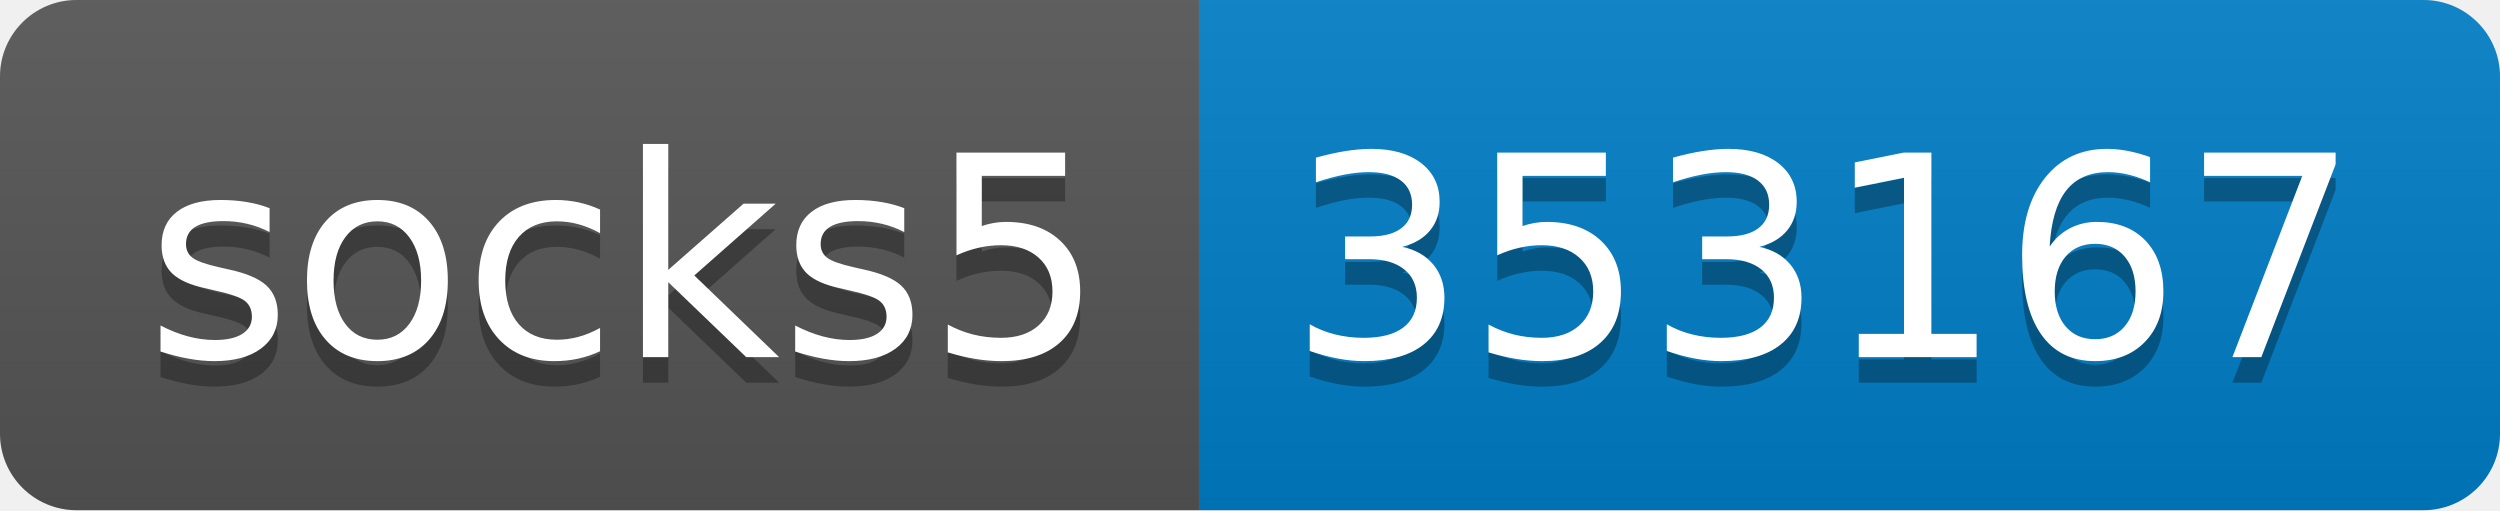
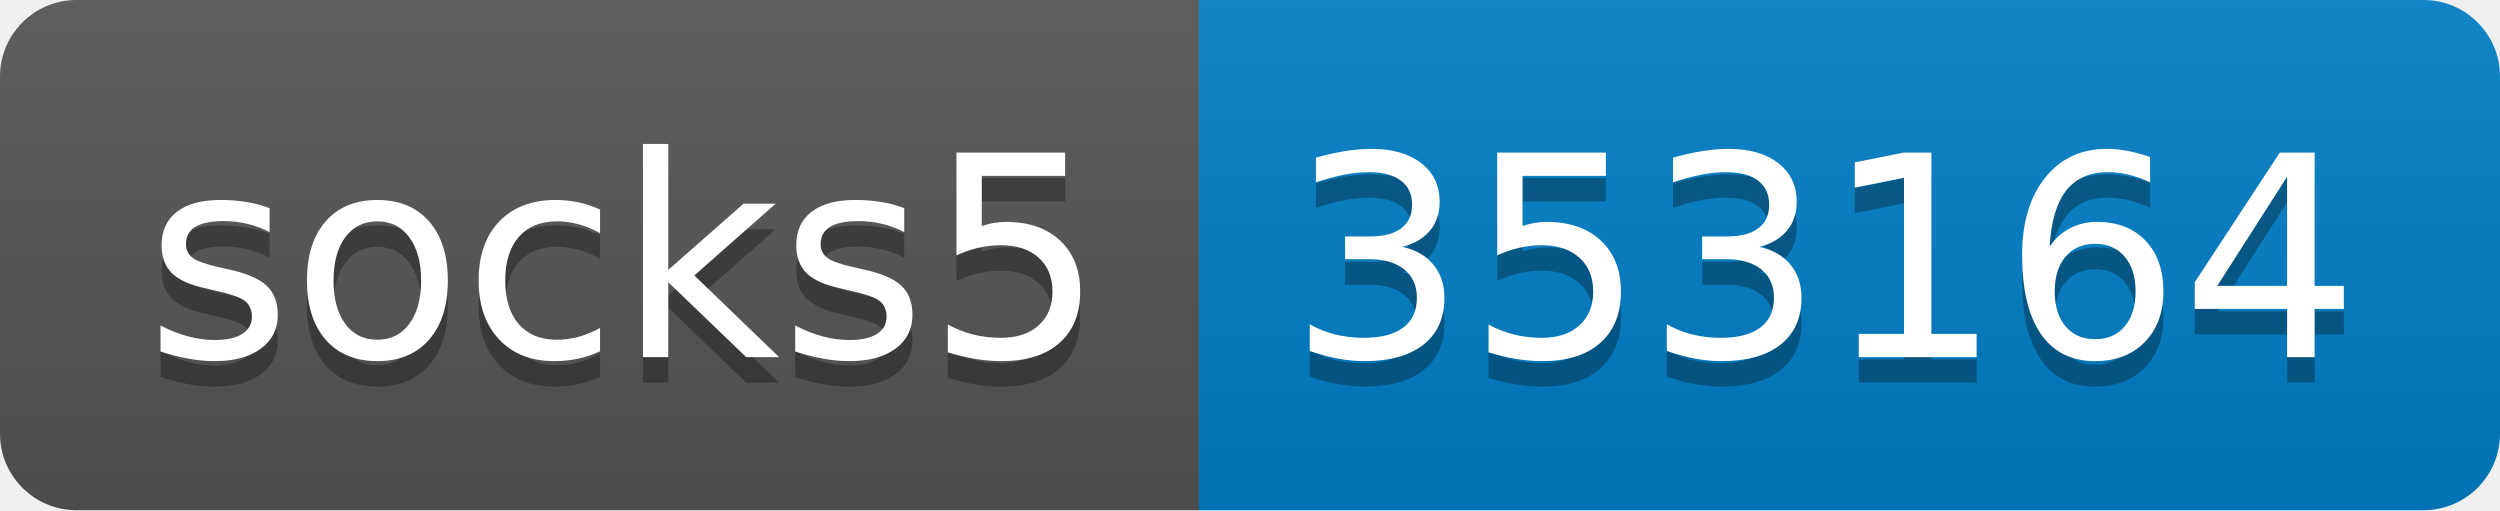
- <svg xmlns="http://www.w3.org/2000/svg" width="98" height="20" role="img" aria-label="socks5: 353167">
+ <svg xmlns="http://www.w3.org/2000/svg" width="98" height="20" role="img" aria-label="socks5: 353164">
  <linearGradient id="s" x2="0" y2="100%">
    <stop offset="0" stop-color="#bbb" stop-opacity=".1" />
    <stop offset="1" stop-opacity=".1" />
  </linearGradient>
  <clipPath id="r">
    <rect width="98" height="20" rx="3" fill="#fff" />
  </clipPath>
  <g clip-path="url(#r)">
    <rect width="47" height="20" fill="#555" />
    <rect x="47" width="51" height="20" fill="#007ec6" />
    <rect width="98" height="20" fill="url(#s)" />
  </g>
  <g fill="#fff" text-anchor="middle" font-family="Verdana,Geneva,DejaVu Sans,sans-serif" text-rendering="geometricPrecision" font-size="110">
    <text aria-hidden="true" x="245" y="150" fill="#010101" fill-opacity=".3" transform="scale(.1)" textLength="370">socks5</text>
    <text x="245" y="140" transform="scale(.1)" fill="#fff" textLength="370">socks5</text>
-     <text aria-hidden="true" x="715" y="150" fill="#010101" fill-opacity=".3" transform="scale(.1)" textLength="410">353167</text>
-     <text x="715" y="140" transform="scale(.1)" fill="#fff" textLength="410">353167</text>
+     <text aria-hidden="true" x="715" y="150" fill="#010101" fill-opacity=".3" transform="scale(.1)" textLength="410">353164</text>
+     <text x="715" y="140" transform="scale(.1)" fill="#fff" textLength="410">353164</text>
  </g>
</svg>
